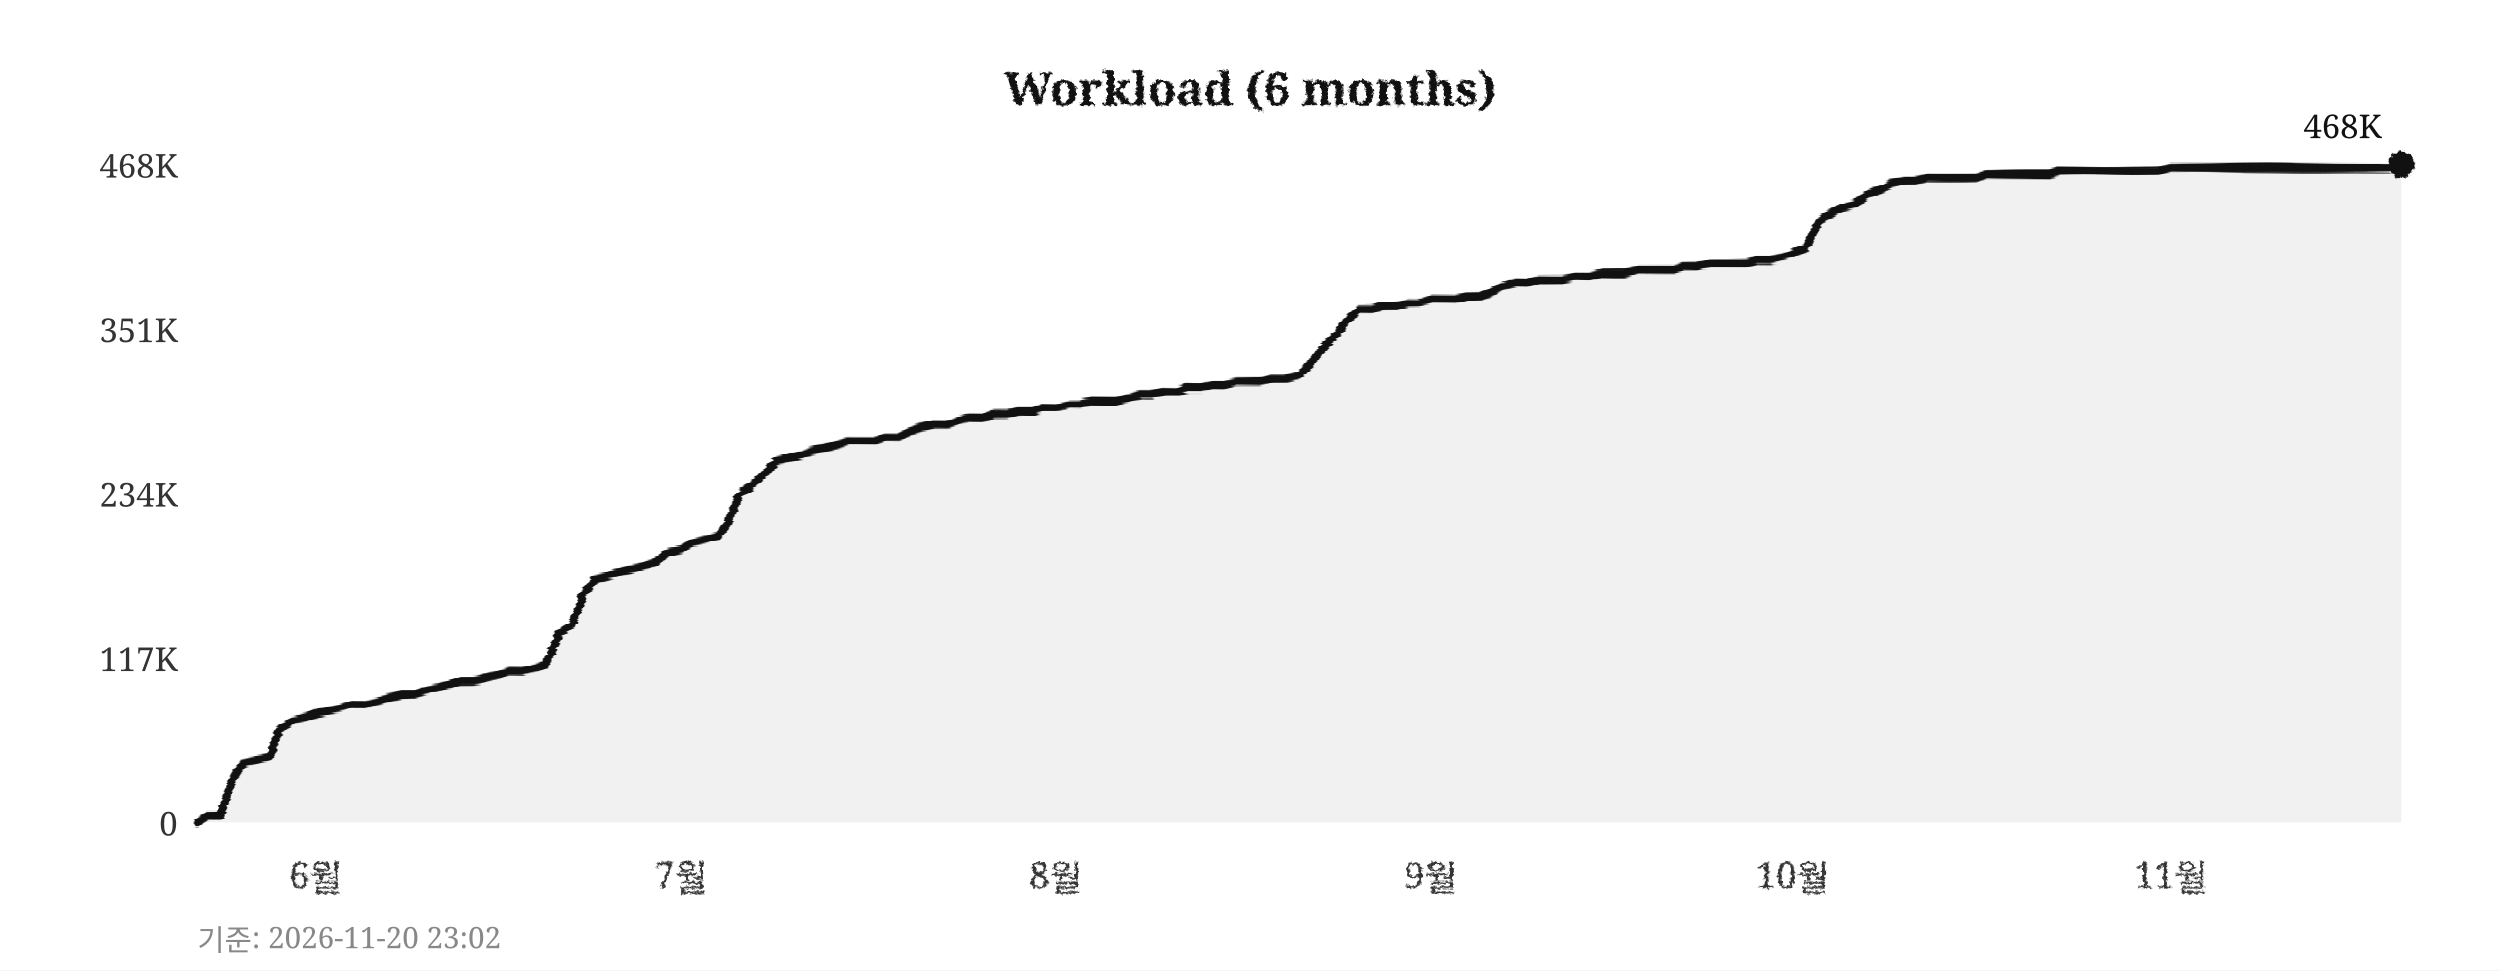
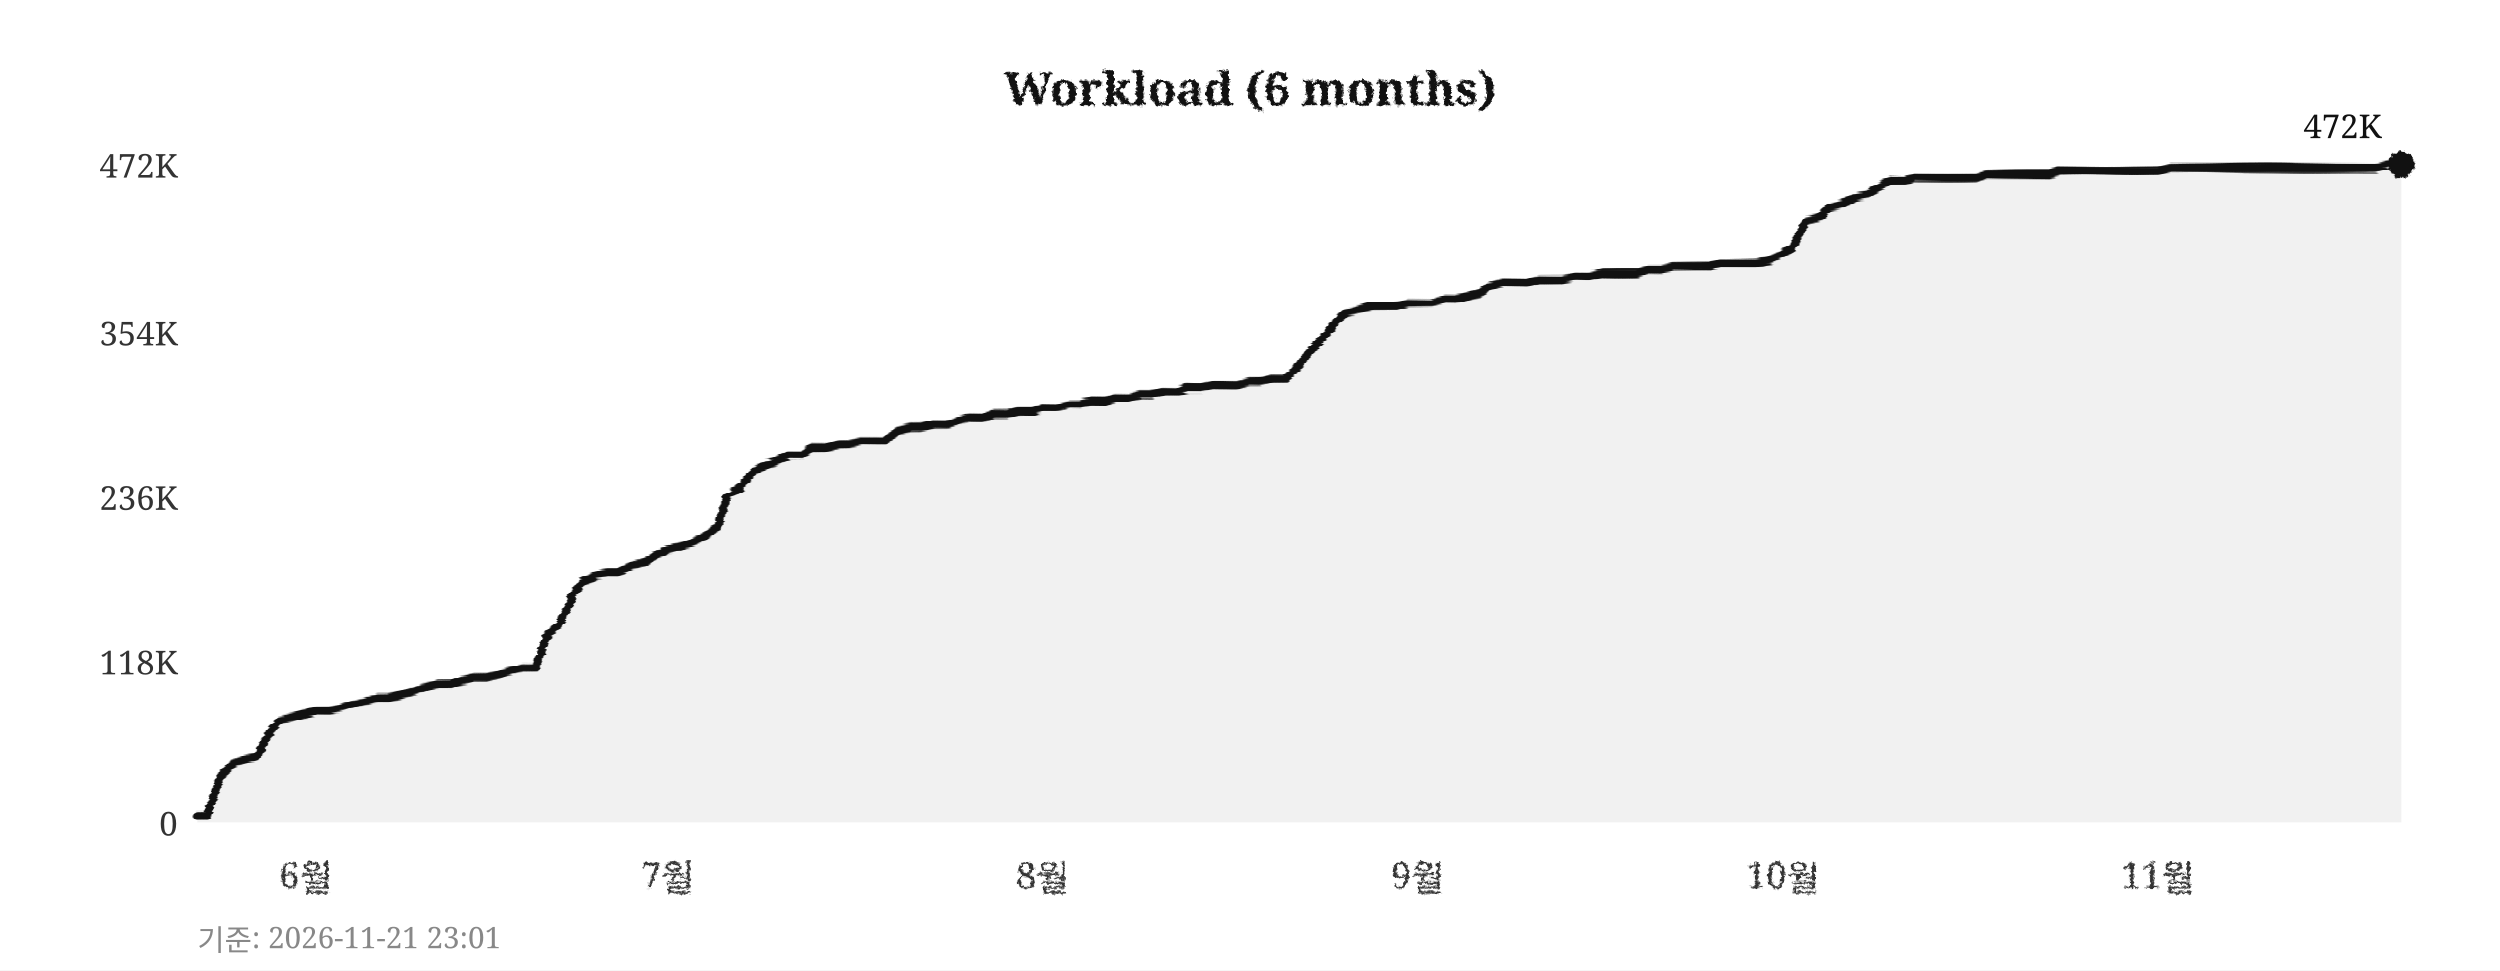
<svg xmlns="http://www.w3.org/2000/svg" width="760" height="295">
  <defs>
    <filter id="pencil" x="-5%" y="-5%" width="110%" height="110%">
      <feTurbulence type="fractalNoise" baseFrequency="0.9" numOctaves="4" seed="5" result="noise" />
      <feDisplacementMap in="SourceGraphic" in2="noise" scale="1.6" xChannelSelector="R" yChannelSelector="G" />
    </filter>
    <filter id="pline" x="-2%" y="-30%" width="104%" height="160%">
      <feTurbulence type="fractalNoise" baseFrequency="0.015 0.9" numOctaves="3" seed="11" result="noise" />
      <feDisplacementMap in="SourceGraphic" in2="noise" scale="1.8" xChannelSelector="R" yChannelSelector="G" />
    </filter>
    <filter id="rough" x="-5%" y="-5%" width="110%" height="110%">
      <feTurbulence type="turbulence" baseFrequency="0.05" numOctaves="2" seed="2" result="noise" />
      <feDisplacementMap in="SourceGraphic" in2="noise" scale="2" xChannelSelector="R" yChannelSelector="G" />
    </filter>
  </defs>
  <rect width="760" height="295" fill="#ffffff" />
  <text x="380" y="32" text-anchor="middle" font-size="14" font-weight="bold" font-family="Georgia,serif" fill="#111111" filter="url(#pencil)">Workload (6 months)</text>
  <line x1="60" y1="250" x2="730" y2="250" stroke="#cccccc" stroke-width="0.7" stroke-dasharray="4,5" filter="url(#rough)" />
  <text x="54" y="254" text-anchor="end" font-size="10" font-family="Georgia,serif" fill="#333333">0</text>
-   <line x1="60" y1="200" x2="730" y2="200" stroke="#cccccc" stroke-width="0.7" stroke-dasharray="4,5" filter="url(#rough)" />
-   <text x="54" y="204" text-anchor="end" font-size="10" font-family="Georgia,serif" fill="#333333">117K</text>
-   <line x1="60" y1="150" x2="730" y2="150" stroke="#cccccc" stroke-width="0.7" stroke-dasharray="4,5" filter="url(#rough)" />
-   <text x="54" y="154" text-anchor="end" font-size="10" font-family="Georgia,serif" fill="#333333">234K</text>
-   <line x1="60" y1="100" x2="730" y2="100" stroke="#cccccc" stroke-width="0.7" stroke-dasharray="4,5" filter="url(#rough)" />
-   <text x="54" y="104" text-anchor="end" font-size="10" font-family="Georgia,serif" fill="#333333">351K</text>
+   <line x1="60" y1="201" x2="730" y2="201" stroke="#cccccc" stroke-width="0.7" stroke-dasharray="4,5" filter="url(#rough)" />
+   <text x="54" y="205" text-anchor="end" font-size="10" font-family="Georgia,serif" fill="#333333">118K</text>
+   <line x1="60" y1="151" x2="730" y2="151" stroke="#cccccc" stroke-width="0.7" stroke-dasharray="4,5" filter="url(#rough)" />
+   <text x="54" y="155" text-anchor="end" font-size="10" font-family="Georgia,serif" fill="#333333">236K</text>
+   <line x1="60" y1="101" x2="730" y2="101" stroke="#cccccc" stroke-width="0.7" stroke-dasharray="4,5" filter="url(#rough)" />
+   <text x="54" y="105" text-anchor="end" font-size="10" font-family="Georgia,serif" fill="#333333">354K</text>
  <line x1="60" y1="50" x2="730" y2="50" stroke="#cccccc" stroke-width="0.7" stroke-dasharray="4,5" filter="url(#rough)" />
-   <text x="54" y="54" text-anchor="end" font-size="10" font-family="Georgia,serif" fill="#333333">468K</text>
-   <text x="96" y="270" text-anchor="middle" font-size="11" font-family="Georgia,serif" fill="#333333" filter="url(#pencil)">6월</text>
-   <text x="207" y="270" text-anchor="middle" font-size="11" font-family="Georgia,serif" fill="#333333" filter="url(#pencil)">7월</text>
-   <text x="321" y="270" text-anchor="middle" font-size="11" font-family="Georgia,serif" fill="#333333" filter="url(#pencil)">8월</text>
-   <text x="435" y="270" text-anchor="middle" font-size="11" font-family="Georgia,serif" fill="#333333" filter="url(#pencil)">9월</text>
-   <text x="545" y="270" text-anchor="middle" font-size="11" font-family="Georgia,serif" fill="#333333" filter="url(#pencil)">10월</text>
-   <text x="660" y="270" text-anchor="middle" font-size="11" font-family="Georgia,serif" fill="#333333" filter="url(#pencil)">11월</text>
+   <text x="54" y="54" text-anchor="end" font-size="10" font-family="Georgia,serif" fill="#333333">472K</text>
+   <text x="93" y="270" text-anchor="middle" font-size="11" font-family="Georgia,serif" fill="#333333" filter="url(#pencil)">6월</text>
+   <text x="203" y="270" text-anchor="middle" font-size="11" font-family="Georgia,serif" fill="#333333" filter="url(#pencil)">7월</text>
+   <text x="317" y="270" text-anchor="middle" font-size="11" font-family="Georgia,serif" fill="#333333" filter="url(#pencil)">8월</text>
+   <text x="431" y="270" text-anchor="middle" font-size="11" font-family="Georgia,serif" fill="#333333" filter="url(#pencil)">9월</text>
+   <text x="542" y="270" text-anchor="middle" font-size="11" font-family="Georgia,serif" fill="#333333" filter="url(#pencil)">10월</text>
+   <text x="656" y="270" text-anchor="middle" font-size="11" font-family="Georgia,serif" fill="#333333" filter="url(#pencil)">11월</text>
  <line x1="59" y1="42" x2="59" y2="256" stroke="#111111" stroke-width="2" filter="url(#pline)" />
  <line x1="52" y1="251" x2="738" y2="251" stroke="#111111" stroke-width="2" filter="url(#pline)" />
-   <polygon points="60,250 60,250 63,248 67,248 71,236 74,232 78,231 82,230 85,222 89,219 93,218 96,217 100,216 104,215 107,214 111,214 115,213 118,212 122,211 126,211 129,210 133,209 137,208 140,207 144,207 148,206 152,205 155,204 159,204 163,203 166,202 170,193 174,190 177,181 181,176 185,175 188,174 192,173 196,172 199,171 203,168 207,167 210,165 214,164 218,163 221,159 225,150 229,147 233,143 236,140 240,139 244,138 247,137 251,136 255,135 258,134 262,134 266,134 269,133 273,133 277,131 280,130 284,129 288,129 291,128 295,127 299,127 302,126 306,126 310,125 314,125 317,124 321,124 325,123 328,123 332,122 336,122 339,122 343,121 347,120 350,120 354,119 358,119 361,118 365,118 369,117 372,117 376,116 380,116 383,116 387,115 391,115 395,114 398,111 402,106 406,102 409,98 413,94 417,94 420,93 424,93 428,92 431,92 435,91 439,91 442,91 446,90 450,90 453,89 457,87 461,86 464,86 468,85 472,85 475,85 479,84 483,84 487,83 490,83 494,83 498,82 501,82 505,82 509,82 512,81 516,81 520,80 523,80 527,80 531,80 534,79 538,79 542,78 545,77 549,75 553,67 556,65 560,63 564,62 568,59 571,58 575,56 579,55 582,55 586,54 590,54 593,54 597,54 601,54 604,53 608,53 612,53 615,53 619,53 623,53 626,52 630,52 634,52 637,52 641,52 645,52 649,52 652,52 656,52 660,51 663,51 667,51 671,51 674,51 678,51 682,51 685,51 689,51 693,51 696,51 700,51 704,51 707,51 711,51 715,51 718,51 722,51 726,51 730,50 730,250" fill="#e8e8e8" opacity="0.6" />
-   <polyline points="60,250 63,248 67,248 71,236 74,232 78,231 82,230 85,222 89,219 93,218 96,217 100,216 104,215 107,214 111,214 115,213 118,212 122,211 126,211 129,210 133,209 137,208 140,207 144,207 148,206 152,205 155,204 159,204 163,203 166,202 170,193 174,190 177,181 181,176 185,175 188,174 192,173 196,172 199,171 203,168 207,167 210,165 214,164 218,163 221,159 225,150 229,147 233,143 236,140 240,139 244,138 247,137 251,136 255,135 258,134 262,134 266,134 269,133 273,133 277,131 280,130 284,129 288,129 291,128 295,127 299,127 302,126 306,126 310,125 314,125 317,124 321,124 325,123 328,123 332,122 336,122 339,122 343,121 347,120 350,120 354,119 358,119 361,118 365,118 369,117 372,117 376,116 380,116 383,116 387,115 391,115 395,114 398,111 402,106 406,102 409,98 413,94 417,94 420,93 424,93 428,92 431,92 435,91 439,91 442,91 446,90 450,90 453,89 457,87 461,86 464,86 468,85 472,85 475,85 479,84 483,84 487,83 490,83 494,83 498,82 501,82 505,82 509,82 512,81 516,81 520,80 523,80 527,80 531,80 534,79 538,79 542,78 545,77 549,75 553,67 556,65 560,63 564,62 568,59 571,58 575,56 579,55 582,55 586,54 590,54 593,54 597,54 601,54 604,53 608,53 612,53 615,53 619,53 623,53 626,52 630,52 634,52 637,52 641,52 645,52 649,52 652,52 656,52 660,51 663,51 667,51 671,51 674,51 678,51 682,51 685,51 689,51 693,51 696,51 700,51 704,51 707,51 711,51 715,51 718,51 722,51 726,51 730,50" fill="none" stroke="#111111" stroke-width="2.4" stroke-linejoin="round" stroke-linecap="round" filter="url(#pline)" />
+   <polygon points="60,250 60,248 63,248 67,236 71,232 74,231 78,230 82,223 85,219 89,218 93,217 96,216 100,216 104,215 107,214 111,213 115,212 118,212 122,211 126,210 129,209 133,208 137,208 140,207 144,206 148,206 152,205 155,204 159,203 163,203 166,194 170,190 174,181 177,177 181,175 185,174 188,174 192,172 196,171 199,169 203,167 207,166 210,165 214,163 218,160 221,151 225,148 229,143 233,141 236,140 240,138 244,138 247,136 251,136 255,135 258,135 262,134 266,134 269,134 273,131 277,130 280,130 284,129 288,129 291,128 295,127 299,127 302,126 306,126 310,125 314,125 317,124 321,124 325,123 328,123 332,122 336,122 339,121 343,121 347,120 350,120 354,119 358,119 361,118 365,118 369,117 372,117 376,117 380,116 383,116 387,115 391,115 395,111 398,107 402,103 406,98 409,95 413,94 417,93 420,93 424,93 428,92 431,92 435,92 439,91 442,91 446,90 450,89 453,87 457,86 461,86 464,86 468,85 472,85 475,85 479,84 483,84 487,83 490,83 494,83 498,83 501,82 505,82 509,81 512,81 516,81 520,81 523,80 527,80 531,80 534,80 538,79 542,77 545,75 549,67 553,66 556,63 560,62 564,60 568,59 571,57 575,55 579,55 582,54 586,54 590,54 593,54 597,54 601,54 604,53 608,53 612,53 615,53 619,53 623,53 626,52 630,52 634,52 637,52 641,52 645,52 649,52 652,52 656,52 660,51 663,51 667,51 671,51 674,51 678,51 682,51 685,51 689,51 693,51 696,51 700,51 704,51 707,51 711,51 715,51 718,51 722,51 726,50 730,50 730,250" fill="#e8e8e8" opacity="0.6" />
+   <polyline points="60,248 63,248 67,236 71,232 74,231 78,230 82,223 85,219 89,218 93,217 96,216 100,216 104,215 107,214 111,213 115,212 118,212 122,211 126,210 129,209 133,208 137,208 140,207 144,206 148,206 152,205 155,204 159,203 163,203 166,194 170,190 174,181 177,177 181,175 185,174 188,174 192,172 196,171 199,169 203,167 207,166 210,165 214,163 218,160 221,151 225,148 229,143 233,141 236,140 240,138 244,138 247,136 251,136 255,135 258,135 262,134 266,134 269,134 273,131 277,130 280,130 284,129 288,129 291,128 295,127 299,127 302,126 306,126 310,125 314,125 317,124 321,124 325,123 328,123 332,122 336,122 339,121 343,121 347,120 350,120 354,119 358,119 361,118 365,118 369,117 372,117 376,117 380,116 383,116 387,115 391,115 395,111 398,107 402,103 406,98 409,95 413,94 417,93 420,93 424,93 428,92 431,92 435,92 439,91 442,91 446,90 450,89 453,87 457,86 461,86 464,86 468,85 472,85 475,85 479,84 483,84 487,83 490,83 494,83 498,83 501,82 505,82 509,81 512,81 516,81 520,81 523,80 527,80 531,80 534,80 538,79 542,77 545,75 549,67 553,66 556,63 560,62 564,60 568,59 571,57 575,55 579,55 582,54 586,54 590,54 593,54 597,54 601,54 604,53 608,53 612,53 615,53 619,53 623,53 626,52 630,52 634,52 637,52 641,52 645,52 649,52 652,52 656,52 660,51 663,51 667,51 671,51 674,51 678,51 682,51 685,51 689,51 693,51 696,51 700,51 704,51 707,51 711,51 715,51 718,51 722,51 726,50 730,50" fill="none" stroke="#111111" stroke-width="2.4" stroke-linejoin="round" stroke-linecap="round" filter="url(#pline)" />
  <circle cx="730" cy="50" r="4" fill="#111111" filter="url(#pencil)" />
-   <text x="724" y="42" text-anchor="end" font-size="10" font-family="Georgia,serif" fill="#111111">468K</text>
-   <text x="60" y="289" font-size="9" font-family="Georgia,serif" fill="#888888">기준: 2026-11-20 23:02</text>
+   <text x="724" y="42" text-anchor="end" font-size="10" font-family="Georgia,serif" fill="#111111">472K</text>
+   <text x="60" y="289" font-size="9" font-family="Georgia,serif" fill="#888888">기준: 2026-11-21 23:01</text>
</svg>
